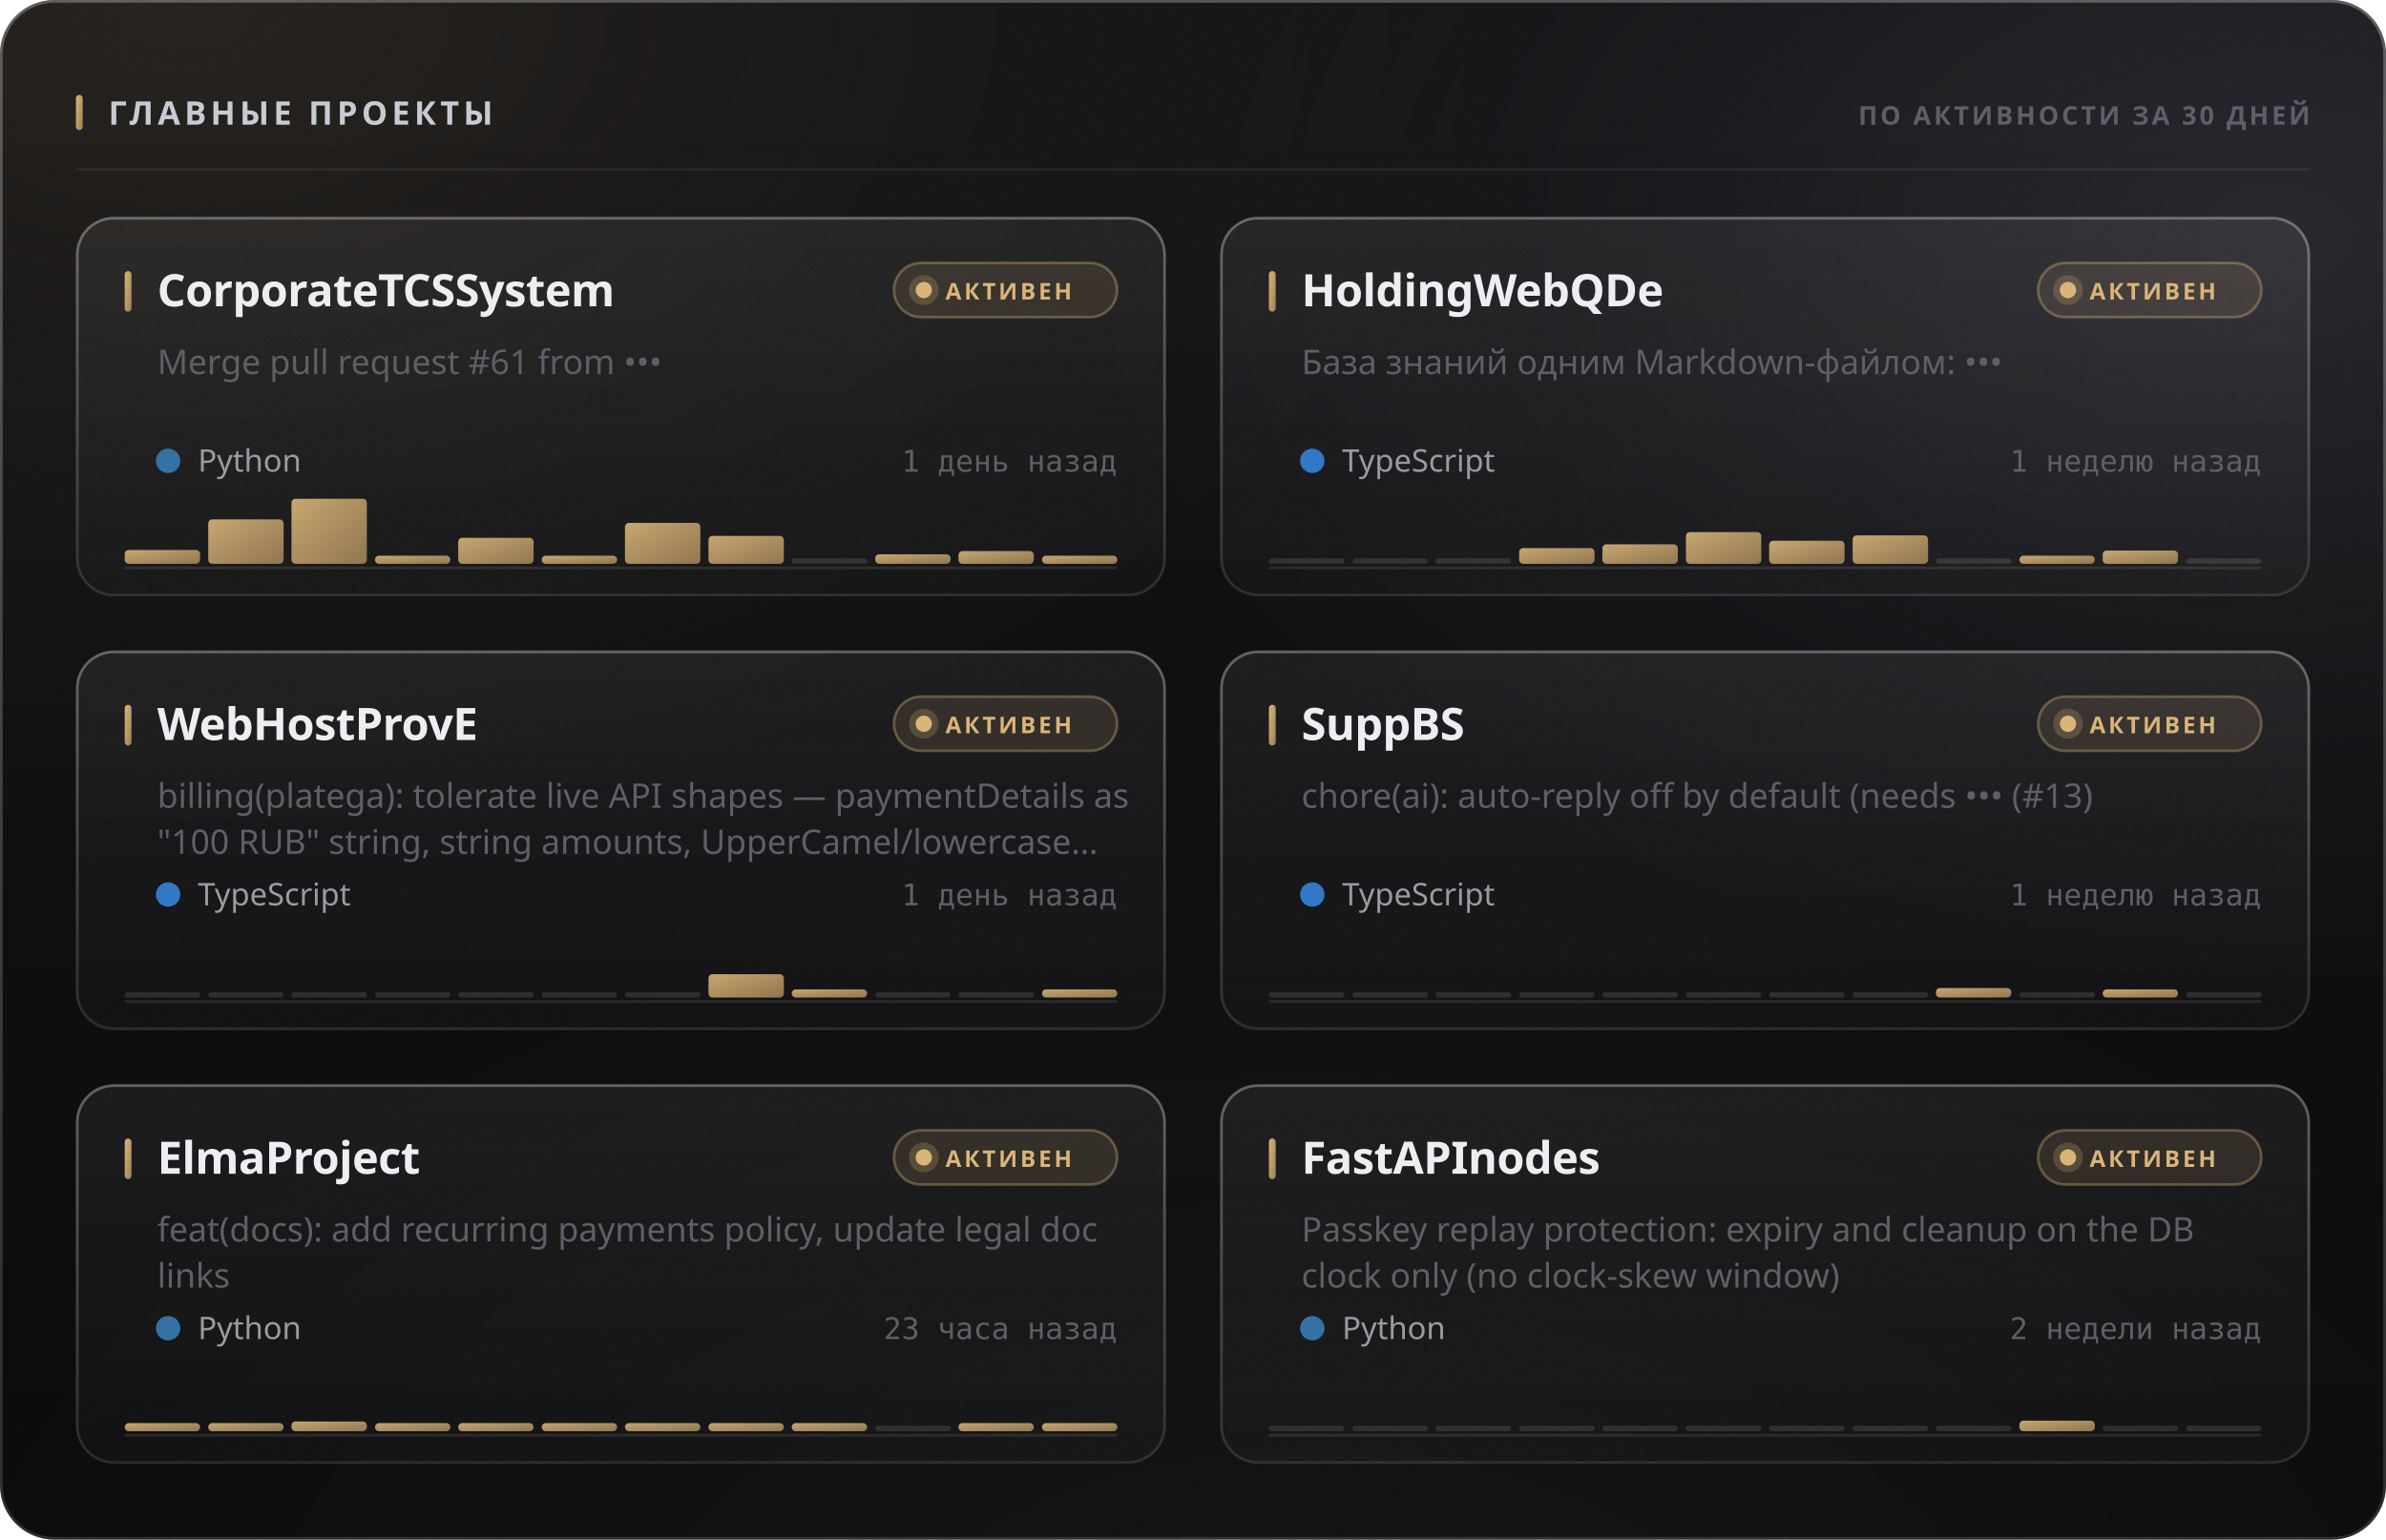
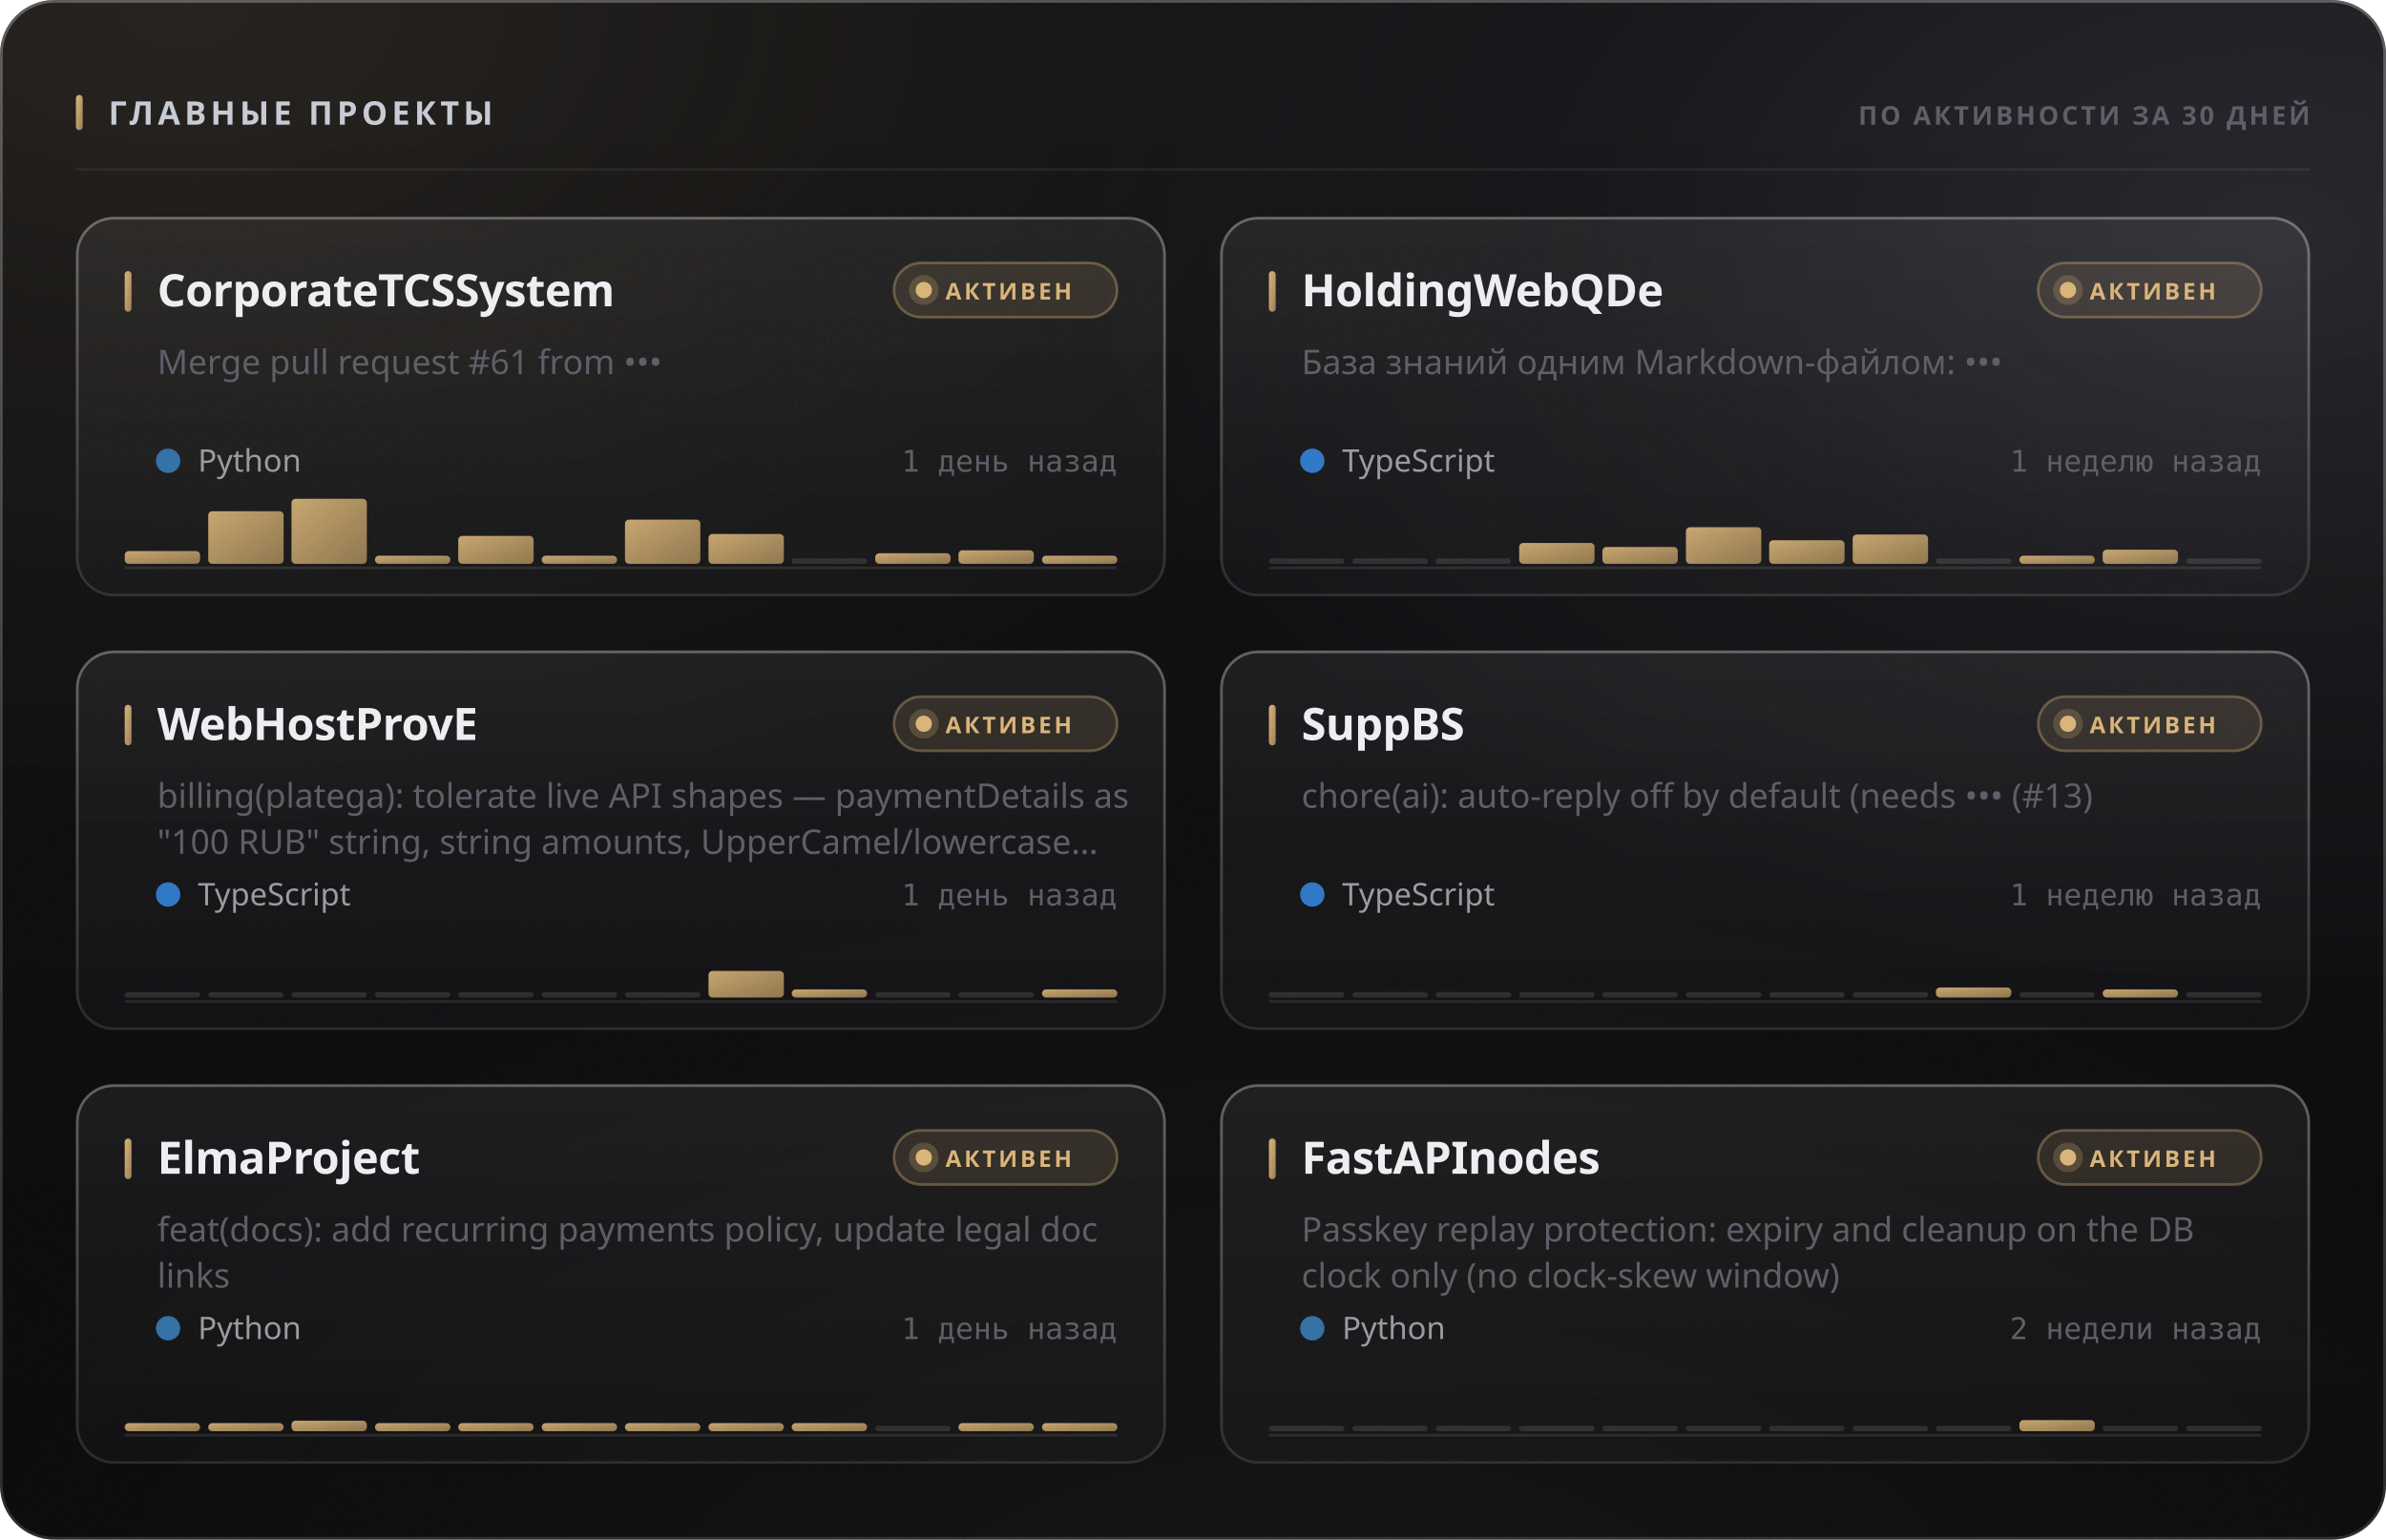
<svg xmlns="http://www.w3.org/2000/svg" width="880" height="568" viewBox="0 0 880 568" role="img">
  <style>
  text { font-family: -apple-system, BlinkMacSystemFont, 'Segoe UI', 'Noto Sans', Helvetica, Arial, sans-serif; }
  .mono { font-family: ui-monospace, 'SF Mono', 'Cascadia Mono', 'DejaVu Sans Mono', Menlo, Consolas, monospace; font-variant-numeric: tabular-nums; }
  .caps { letter-spacing: .1em; text-transform: uppercase; }

  @keyframes sheen  { from { transform: translateX(-120%); } to { transform: translateX(260%); } }
  @keyframes rise   { from { opacity: 0; transform: translateY(6px); } to { opacity: 1; transform: none; } }
  @keyframes slide  { from { opacity: 0; transform: translateX(-8px); } to { opacity: 1; transform: none; } }
  @keyframes grow   { from { transform: scaleY(0); } to { transform: scaleY(1); } }
  @keyframes widen  { from { transform: scaleX(0); } to { transform: scaleX(1); } }
  @keyframes draw   { from { stroke-dashoffset: 200; } to { stroke-dashoffset: 0; } }

  .sheen { animation: sheen 5.5s cubic-bezier(.45,0,.2,1) infinite; }
  .rise  { animation: rise .5s cubic-bezier(.16,1,.3,1) both; }
  .slide { animation: slide .42s cubic-bezier(.16,1,.3,1) both; }
  .bar   { transform-box: fill-box; transform-origin: 50% 100%;
           animation: grow .62s cubic-bezier(.16,1,.3,1) both; }
  .fill  { transform-box: fill-box; transform-origin: 0% 50%;
           animation: widen .8s cubic-bezier(.16,1,.3,1) both; }
  /* The hidden start state lives in the keyframes, never in the static rule.
     A renderer that ignores CSS animations then falls back to the FINISHED
     state — a drawn line, visible text — instead of an empty panel. */
  .spark { stroke-dasharray: 200;
           animation: draw 1.1s cubic-bezier(.16,1,.3,1) both; }

  @media (prefers-reduced-motion: reduce) {
    .sheen { animation: none; opacity: 0; }
    .rise, .slide, .bar, .fill, .spark { animation: none; opacity: 1; transform: none;
                                         stroke-dashoffset: 0; }
  }</style>
  <defs>
    <filter id="grain5" x="0" y="0" width="100%" height="100%">
      <feTurbulence type="fractalNoise" baseFrequency="0.85" numOctaves="3" stitchTiles="stitch" />
      <feColorMatrix type="saturate" values="0" />
    </filter>
    <linearGradient id="accent1" x1="0" y1="0" x2="1" y2="1">
      <stop offset="0%" stop-color="#d9b57a" />
      <stop offset="100%" stop-color="#9d8155" />
    </linearGradient>
    <radialGradient id="aurora6" cx="0.08" cy="0" r="0.55">
      <stop offset="0%" stop-color="#d9b47a" stop-opacity="0.1" />
      <stop offset="55%" stop-color="#d9b47a" stop-opacity="0.035" />
      <stop offset="100%" stop-color="#d9b47a" stop-opacity="0" />
    </radialGradient>
    <radialGradient id="aurora7" cx="0.95" cy="0.15" r="0.5">
      <stop offset="0%" stop-color="#706f83" stop-opacity="0.22" />
      <stop offset="55%" stop-color="#706f83" stop-opacity="0.077" />
      <stop offset="100%" stop-color="#706f83" stop-opacity="0" />
    </radialGradient>
    <radialGradient id="aurora8" cx="0.55" cy="1.15" r="0.6">
      <stop offset="0%" stop-color="#b39b74" stop-opacity="0.07" />
      <stop offset="55%" stop-color="#b39b74" stop-opacity="0.025" />
      <stop offset="100%" stop-color="#b39b74" stop-opacity="0" />
    </radialGradient>
    <linearGradient id="glass2" x1="0" y1="0" x2="0" y2="1">
      <stop offset="0%" stop-color="#ffffff" stop-opacity="0.036" />
      <stop offset="100%" stop-color="#ffffff" stop-opacity="0.007" />
    </linearGradient>
    <linearGradient id="rim3" x1="0" y1="0" x2="0" y2="1">
      <stop offset="0%" stop-color="#ffffff" stop-opacity="0.182" />
      <stop offset="100%" stop-color="#ffffff" stop-opacity="0.025" />
    </linearGradient>
    <linearGradient id="spec4" x1="0" y1="0" x2="1" y2="0">
      <stop offset="0%" stop-color="#ffffff" stop-opacity="0" />
      <stop offset="35%" stop-color="#ffffff" stop-opacity="0.336" />
      <stop offset="70%" stop-color="#ffffff" stop-opacity="0.118" />
      <stop offset="100%" stop-color="#ffffff" stop-opacity="0" />
    </linearGradient>
    <linearGradient id="cardglass9" x1="0" y1="0" x2="0" y2="1">
      <stop offset="0%" stop-color="#ffffff" stop-opacity="0.06" />
      <stop offset="100%" stop-color="#ffffff" stop-opacity="0.018" />
    </linearGradient>
    <linearGradient id="cardrim10" x1="0" y1="0" x2="0" y2="1">
      <stop offset="0%" stop-color="#ffffff" stop-opacity="0.26" />
      <stop offset="100%" stop-color="#ffffff" stop-opacity="0.05" />
    </linearGradient>
    <linearGradient id="cardspec11" x1="0" y1="0" x2="1" y2="0">
      <stop offset="0%" stop-color="#ffffff" stop-opacity="0" />
      <stop offset="35%" stop-color="#ffffff" stop-opacity="0.42" />
      <stop offset="70%" stop-color="#ffffff" stop-opacity="0.147" />
      <stop offset="100%" stop-color="#ffffff" stop-opacity="0" />
    </linearGradient>
    <linearGradient id="cardglass12" x1="0" y1="0" x2="0" y2="1">
      <stop offset="0%" stop-color="#ffffff" stop-opacity="0.06" />
      <stop offset="100%" stop-color="#ffffff" stop-opacity="0.018" />
    </linearGradient>
    <linearGradient id="cardrim13" x1="0" y1="0" x2="0" y2="1">
      <stop offset="0%" stop-color="#ffffff" stop-opacity="0.26" />
      <stop offset="100%" stop-color="#ffffff" stop-opacity="0.05" />
    </linearGradient>
    <linearGradient id="cardspec14" x1="0" y1="0" x2="1" y2="0">
      <stop offset="0%" stop-color="#ffffff" stop-opacity="0" />
      <stop offset="35%" stop-color="#ffffff" stop-opacity="0.42" />
      <stop offset="70%" stop-color="#ffffff" stop-opacity="0.147" />
      <stop offset="100%" stop-color="#ffffff" stop-opacity="0" />
    </linearGradient>
    <linearGradient id="cardglass15" x1="0" y1="0" x2="0" y2="1">
      <stop offset="0%" stop-color="#ffffff" stop-opacity="0.06" />
      <stop offset="100%" stop-color="#ffffff" stop-opacity="0.018" />
    </linearGradient>
    <linearGradient id="cardrim16" x1="0" y1="0" x2="0" y2="1">
      <stop offset="0%" stop-color="#ffffff" stop-opacity="0.26" />
      <stop offset="100%" stop-color="#ffffff" stop-opacity="0.05" />
    </linearGradient>
    <linearGradient id="cardspec17" x1="0" y1="0" x2="1" y2="0">
      <stop offset="0%" stop-color="#ffffff" stop-opacity="0" />
      <stop offset="35%" stop-color="#ffffff" stop-opacity="0.42" />
      <stop offset="70%" stop-color="#ffffff" stop-opacity="0.147" />
      <stop offset="100%" stop-color="#ffffff" stop-opacity="0" />
    </linearGradient>
    <linearGradient id="cardglass18" x1="0" y1="0" x2="0" y2="1">
      <stop offset="0%" stop-color="#ffffff" stop-opacity="0.06" />
      <stop offset="100%" stop-color="#ffffff" stop-opacity="0.018" />
    </linearGradient>
    <linearGradient id="cardrim19" x1="0" y1="0" x2="0" y2="1">
      <stop offset="0%" stop-color="#ffffff" stop-opacity="0.26" />
      <stop offset="100%" stop-color="#ffffff" stop-opacity="0.05" />
    </linearGradient>
    <linearGradient id="cardspec20" x1="0" y1="0" x2="1" y2="0">
      <stop offset="0%" stop-color="#ffffff" stop-opacity="0" />
      <stop offset="35%" stop-color="#ffffff" stop-opacity="0.42" />
      <stop offset="70%" stop-color="#ffffff" stop-opacity="0.147" />
      <stop offset="100%" stop-color="#ffffff" stop-opacity="0" />
    </linearGradient>
    <linearGradient id="cardglass21" x1="0" y1="0" x2="0" y2="1">
      <stop offset="0%" stop-color="#ffffff" stop-opacity="0.06" />
      <stop offset="100%" stop-color="#ffffff" stop-opacity="0.018" />
    </linearGradient>
    <linearGradient id="cardrim22" x1="0" y1="0" x2="0" y2="1">
      <stop offset="0%" stop-color="#ffffff" stop-opacity="0.26" />
      <stop offset="100%" stop-color="#ffffff" stop-opacity="0.05" />
    </linearGradient>
    <linearGradient id="cardspec23" x1="0" y1="0" x2="1" y2="0">
      <stop offset="0%" stop-color="#ffffff" stop-opacity="0" />
      <stop offset="35%" stop-color="#ffffff" stop-opacity="0.42" />
      <stop offset="70%" stop-color="#ffffff" stop-opacity="0.147" />
      <stop offset="100%" stop-color="#ffffff" stop-opacity="0" />
    </linearGradient>
    <linearGradient id="cardglass24" x1="0" y1="0" x2="0" y2="1">
      <stop offset="0%" stop-color="#ffffff" stop-opacity="0.06" />
      <stop offset="100%" stop-color="#ffffff" stop-opacity="0.018" />
    </linearGradient>
    <linearGradient id="cardrim25" x1="0" y1="0" x2="0" y2="1">
      <stop offset="0%" stop-color="#ffffff" stop-opacity="0.26" />
      <stop offset="100%" stop-color="#ffffff" stop-opacity="0.05" />
    </linearGradient>
    <linearGradient id="cardspec26" x1="0" y1="0" x2="1" y2="0">
      <stop offset="0%" stop-color="#ffffff" stop-opacity="0" />
      <stop offset="35%" stop-color="#ffffff" stop-opacity="0.42" />
      <stop offset="70%" stop-color="#ffffff" stop-opacity="0.147" />
      <stop offset="100%" stop-color="#ffffff" stop-opacity="0" />
    </linearGradient>
  </defs>
  <rect width="880" height="568" rx="20" fill="#0a0a0c" />
  <rect width="880" height="568" rx="20" fill="url(#aurora6)" />
  <rect width="880" height="568" rx="20" fill="url(#aurora7)" />
  <rect width="880" height="568" rx="20" fill="url(#aurora8)" />
  <rect width="880" height="568" rx="20" fill="url(#glass2)" />
  <rect width="880" height="568" rx="20" filter="url(#grain5)" opacity="0.085" style="mix-blend-mode:overlay" />
  <rect x=".5" y=".5" width="879" height="567" rx="19.5" fill="none" stroke="rgba(255,255,255,0.11)" />
  <rect x=".5" y=".5" width="879" height="567" rx="19.5" fill="none" stroke="url(#rim3)" />
  <path d="M20 1 H860" stroke="url(#spec4)" stroke-width="1.2" fill="none" />
  <rect x="28" y="35" width="2.5" height="13" rx="1.25" fill="url(#accent1)" />
  <text x="40" y="46" font-size="12" font-weight="700" fill="#c7cbd4" letter-spacing="0.13em">ГЛАВНЫЕ ПРОЕКТЫ</text>
  <text x="852" y="46" font-size="9.5" font-weight="600" fill="#5e5f68" text-anchor="end" letter-spacing="0.11em">ПО АКТИВНОСТИ ЗА 30 ДНЕЙ</text>
  <path d="M28 62.5 H852" stroke="rgba(255,255,255,0.06)" stroke-width="1" />
  <g class="rise" opacity="1" style="">
    <rect x="28" y="80" width="402" height="140" rx="14" fill="url(#cardglass9)" />
    <rect x="28" y="80" width="402" height="140" rx="14" filter="url(#grain5)" opacity="0.068" style="mix-blend-mode:overlay" />
    <rect x="28.5" y="80.5" width="401" height="139" rx="13.5" fill="none" stroke="rgba(255,255,255,0.06)" />
    <rect x="28.5" y="80.5" width="401" height="139" rx="13.5" fill="none" stroke="url(#cardrim10)" />
    <path d="M42 81 H416" stroke="url(#cardspec11)" stroke-width="1" fill="none" />
    <rect x="46" y="100" width="2.5" height="15" rx="1.25" fill="url(#accent1)" />
    <text x="58" y="113" font-size="16.5" font-weight="700" fill="#edeef2" letter-spacing="-0.01em">CorporateTCSSystem</text>
    <rect x="329.709" y="97" width="82.291" height="20" rx="10" fill="rgba(217,181,122,0.12)" stroke="rgba(217,181,122,0.35)" />
    <circle cx="340.709" cy="107" r="3" fill="#d9b57a" />
    <circle cx="340.709" cy="107" r="5.5" fill="#d9b57a" opacity=".22" />
    <text x="348.709" y="110.5" font-size="8.5" font-weight="700" fill="#d9b57a" letter-spacing="0.12em">АКТИВЕН</text>
    <text x="58" y="138" font-size="12.5" font-weight="400" fill="#5e5f68">Merge pull request #61 from •••</text>
    <circle cx="62" cy="170" r="4.5" fill="#3572A5" />
    <text x="73" y="174" font-size="11.5" font-weight="400" fill="#9a9ba3">Python</text>
    <text x="412" y="174" font-size="11" font-weight="400" fill="#5e5f68" text-anchor="end" class="mono">1 день назад</text>
    <path d="M46 209.5 H412" stroke="rgba(255,255,255,0.096)" stroke-width="1" />
    <g class="bar" style="animation-delay:0.18s">
-       <rect x="46.0" y="202.9" width="27.8" height="5.1" rx="1.5" fill="url(#accent1)" opacity="0.9" />
-       <rect x="76.8" y="191.6" width="27.8" height="16.4" rx="1.5" fill="url(#accent1)" opacity="0.9" />
+       <rect x="46.0" y="203.3" width="27.8" height="4.7" rx="1.5" fill="url(#accent1)" opacity="0.9" />
+       <rect x="76.8" y="188.6" width="27.8" height="19.4" rx="1.5" fill="url(#accent1)" opacity="0.9" />
      <rect x="107.5" y="184.0" width="27.8" height="24.0" rx="1.5" fill="url(#accent1)" opacity="0.9" />
      <rect x="138.3" y="205.0" width="27.8" height="3.0" rx="1.5" fill="url(#accent1)" opacity="0.9" />
-       <rect x="169.0" y="198.4" width="27.8" height="9.6" rx="1.5" fill="url(#accent1)" opacity="0.9" />
+       <rect x="169.0" y="197.7" width="27.8" height="10.3" rx="1.5" fill="url(#accent1)" opacity="0.9" />
      <rect x="199.8" y="205.0" width="27.8" height="3.0" rx="1.5" fill="url(#accent1)" opacity="0.9" />
-       <rect x="230.5" y="192.9" width="27.8" height="15.1" rx="1.5" fill="url(#accent1)" opacity="0.9" />
-       <rect x="261.3" y="197.7" width="27.8" height="10.3" rx="1.5" fill="url(#accent1)" opacity="0.9" />
+       <rect x="230.5" y="191.7" width="27.8" height="16.3" rx="1.5" fill="url(#accent1)" opacity="0.9" />
+       <rect x="261.3" y="197.0" width="27.8" height="11.0" rx="1.5" fill="url(#accent1)" opacity="0.9" />
      <rect x="292.0" y="206.0" width="27.8" height="2" rx="1" fill="rgba(255,255,255,0.11)" />
-       <rect x="322.8" y="204.5" width="27.8" height="3.5" rx="1.5" fill="url(#accent1)" opacity="0.9" />
-       <rect x="353.5" y="203.3" width="27.8" height="4.7" rx="1.5" fill="url(#accent1)" opacity="0.9" />
+       <rect x="322.8" y="204.1" width="27.8" height="3.9" rx="1.5" fill="url(#accent1)" opacity="0.9" />
+       <rect x="353.5" y="203.0" width="27.8" height="5.0" rx="1.5" fill="url(#accent1)" opacity="0.9" />
      <rect x="384.3" y="205.0" width="27.8" height="3.0" rx="1.5" fill="url(#accent1)" opacity="0.9" />
    </g>
  </g>
  <g class="rise" opacity="1" style=" animation-delay:0.055s;">
    <rect x="450" y="80" width="402" height="140" rx="14" fill="url(#cardglass12)" />
    <rect x="450" y="80" width="402" height="140" rx="14" filter="url(#grain5)" opacity="0.068" style="mix-blend-mode:overlay" />
    <rect x="450.5" y="80.5" width="401" height="139" rx="13.5" fill="none" stroke="rgba(255,255,255,0.06)" />
    <rect x="450.5" y="80.5" width="401" height="139" rx="13.5" fill="none" stroke="url(#cardrim13)" />
    <path d="M464 81 H838" stroke="url(#cardspec14)" stroke-width="1" fill="none" />
    <rect x="468" y="100" width="2.5" height="15" rx="1.25" fill="url(#accent1)" />
    <text x="480" y="113" font-size="16.5" font-weight="700" fill="#edeef2" letter-spacing="-0.01em">HoldingWebQDe</text>
    <rect x="751.709" y="97" width="82.291" height="20" rx="10" fill="rgba(217,181,122,0.12)" stroke="rgba(217,181,122,0.35)" />
    <circle cx="762.709" cy="107" r="3" fill="#d9b57a" />
    <circle cx="762.709" cy="107" r="5.5" fill="#d9b57a" opacity=".22" />
    <text x="770.709" y="110.5" font-size="8.5" font-weight="700" fill="#d9b57a" letter-spacing="0.12em">АКТИВЕН</text>
    <text x="480" y="138" font-size="12.5" font-weight="400" fill="#5e5f68">База знаний одним Markdown-файлом: •••</text>
    <circle cx="484" cy="170" r="4.5" fill="#3178c6" />
    <text x="495" y="174" font-size="11.5" font-weight="400" fill="#9a9ba3">TypeScript</text>
    <text x="834" y="174" font-size="11" font-weight="400" fill="#5e5f68" text-anchor="end" class="mono">1 неделю назад</text>
    <path d="M468 209.5 H834" stroke="rgba(255,255,255,0.096)" stroke-width="1" />
    <g class="bar" style="animation-delay:0.24s">
      <rect x="468.0" y="206.0" width="27.8" height="2" rx="1" fill="rgba(255,255,255,0.11)" />
      <rect x="498.8" y="206.0" width="27.8" height="2" rx="1" fill="rgba(255,255,255,0.11)" />
      <rect x="529.5" y="206.0" width="27.8" height="2" rx="1" fill="rgba(255,255,255,0.11)" />
-       <rect x="560.3" y="202.2" width="27.8" height="5.8" rx="1.5" fill="url(#accent1)" opacity="0.9" />
-       <rect x="591.0" y="200.8" width="27.8" height="7.2" rx="1.5" fill="url(#accent1)" opacity="0.9" />
-       <rect x="621.8" y="196.3" width="27.8" height="11.7" rx="1.5" fill="url(#accent1)" opacity="0.9" />
-       <rect x="652.5" y="199.5" width="27.8" height="8.5" rx="1.5" fill="url(#accent1)" opacity="0.9" />
-       <rect x="683.3" y="197.5" width="27.8" height="10.5" rx="1.5" fill="url(#accent1)" opacity="0.9" />
+       <rect x="560.3" y="200.3" width="27.8" height="7.7" rx="1.5" fill="url(#accent1)" opacity="0.9" />
+       <rect x="591.0" y="201.8" width="27.8" height="6.2" rx="1.5" fill="url(#accent1)" opacity="0.9" />
+       <rect x="621.8" y="194.5" width="27.8" height="13.5" rx="1.5" fill="url(#accent1)" opacity="0.9" />
+       <rect x="652.5" y="199.3" width="27.8" height="8.7" rx="1.5" fill="url(#accent1)" opacity="0.9" />
+       <rect x="683.3" y="197.2" width="27.8" height="10.8" rx="1.5" fill="url(#accent1)" opacity="0.9" />
      <rect x="714.0" y="206.0" width="27.8" height="2" rx="1" fill="rgba(255,255,255,0.11)" />
      <rect x="744.8" y="205.0" width="27.8" height="3.0" rx="1.5" fill="url(#accent1)" opacity="0.9" />
-       <rect x="775.5" y="203.1" width="27.8" height="4.9" rx="1.5" fill="url(#accent1)" opacity="0.9" />
+       <rect x="775.5" y="202.8" width="27.8" height="5.2" rx="1.5" fill="url(#accent1)" opacity="0.9" />
      <rect x="806.3" y="206.0" width="27.8" height="2" rx="1" fill="rgba(255,255,255,0.11)" />
    </g>
  </g>
  <g class="rise" opacity="1" style=" animation-delay:0.110s;">
    <rect x="28" y="240" width="402" height="140" rx="14" fill="url(#cardglass15)" />
    <rect x="28" y="240" width="402" height="140" rx="14" filter="url(#grain5)" opacity="0.068" style="mix-blend-mode:overlay" />
    <rect x="28.5" y="240.5" width="401" height="139" rx="13.5" fill="none" stroke="rgba(255,255,255,0.06)" />
    <rect x="28.5" y="240.5" width="401" height="139" rx="13.5" fill="none" stroke="url(#cardrim16)" />
    <path d="M42 241 H416" stroke="url(#cardspec17)" stroke-width="1" fill="none" />
    <rect x="46" y="260" width="2.5" height="15" rx="1.25" fill="url(#accent1)" />
    <text x="58" y="273" font-size="16.5" font-weight="700" fill="#edeef2" letter-spacing="-0.01em">WebHostProvE</text>
    <rect x="329.709" y="257" width="82.291" height="20" rx="10" fill="rgba(217,181,122,0.12)" stroke="rgba(217,181,122,0.35)" />
    <circle cx="340.709" cy="267" r="3" fill="#d9b57a" />
    <circle cx="340.709" cy="267" r="5.5" fill="#d9b57a" opacity=".22" />
    <text x="348.709" y="270.5" font-size="8.5" font-weight="700" fill="#d9b57a" letter-spacing="0.12em">АКТИВЕН</text>
    <text x="58" y="298" font-size="12.5" font-weight="400" fill="#5e5f68">billing(platega): tolerate live API shapes — paymentDetails as</text>
    <text x="58" y="315" font-size="12.5" font-weight="400" fill="#5e5f68">"100 RUB" string, string amounts, UpperCamel/lowercase…</text>
    <circle cx="62" cy="330" r="4.5" fill="#3178c6" />
    <text x="73" y="334" font-size="11.5" font-weight="400" fill="#9a9ba3">TypeScript</text>
    <text x="412" y="334" font-size="11" font-weight="400" fill="#5e5f68" text-anchor="end" class="mono">1 день назад</text>
    <path d="M46 369.5 H412" stroke="rgba(255,255,255,0.096)" stroke-width="1" />
    <g class="bar" style="animation-delay:0.3s">
      <rect x="46.0" y="366.0" width="27.8" height="2" rx="1" fill="rgba(255,255,255,0.11)" />
      <rect x="76.8" y="366.0" width="27.8" height="2" rx="1" fill="rgba(255,255,255,0.11)" />
      <rect x="107.5" y="366.0" width="27.8" height="2" rx="1" fill="rgba(255,255,255,0.11)" />
      <rect x="138.3" y="366.0" width="27.8" height="2" rx="1" fill="rgba(255,255,255,0.11)" />
      <rect x="169.0" y="366.0" width="27.8" height="2" rx="1" fill="rgba(255,255,255,0.11)" />
      <rect x="199.8" y="366.0" width="27.8" height="2" rx="1" fill="rgba(255,255,255,0.11)" />
      <rect x="230.5" y="366.0" width="27.8" height="2" rx="1" fill="rgba(255,255,255,0.11)" />
-       <rect x="261.3" y="359.4" width="27.8" height="8.6" rx="1.5" fill="url(#accent1)" opacity="0.9" />
+       <rect x="261.3" y="358.2" width="27.8" height="9.8" rx="1.5" fill="url(#accent1)" opacity="0.9" />
      <rect x="292.0" y="365.0" width="27.8" height="3.0" rx="1.5" fill="url(#accent1)" opacity="0.9" />
      <rect x="322.8" y="366.0" width="27.8" height="2" rx="1" fill="rgba(255,255,255,0.11)" />
      <rect x="353.5" y="366.0" width="27.8" height="2" rx="1" fill="rgba(255,255,255,0.11)" />
      <rect x="384.3" y="365.0" width="27.8" height="3.0" rx="1.5" fill="url(#accent1)" opacity="0.9" />
    </g>
  </g>
  <g class="rise" opacity="1" style=" animation-delay:0.165s;">
    <rect x="450" y="240" width="402" height="140" rx="14" fill="url(#cardglass18)" />
    <rect x="450" y="240" width="402" height="140" rx="14" filter="url(#grain5)" opacity="0.068" style="mix-blend-mode:overlay" />
    <rect x="450.5" y="240.5" width="401" height="139" rx="13.5" fill="none" stroke="rgba(255,255,255,0.06)" />
    <rect x="450.5" y="240.5" width="401" height="139" rx="13.5" fill="none" stroke="url(#cardrim19)" />
    <path d="M464 241 H838" stroke="url(#cardspec20)" stroke-width="1" fill="none" />
    <rect x="468" y="260" width="2.5" height="15" rx="1.25" fill="url(#accent1)" />
    <text x="480" y="273" font-size="16.5" font-weight="700" fill="#edeef2" letter-spacing="-0.01em">SuppBS</text>
    <rect x="751.709" y="257" width="82.291" height="20" rx="10" fill="rgba(217,181,122,0.12)" stroke="rgba(217,181,122,0.35)" />
    <circle cx="762.709" cy="267" r="3" fill="#d9b57a" />
    <circle cx="762.709" cy="267" r="5.5" fill="#d9b57a" opacity=".22" />
    <text x="770.709" y="270.5" font-size="8.5" font-weight="700" fill="#d9b57a" letter-spacing="0.12em">АКТИВЕН</text>
    <text x="480" y="298" font-size="12.5" font-weight="400" fill="#5e5f68">chore(ai): auto-reply off by default (needs ••• (#13)</text>
    <circle cx="484" cy="330" r="4.5" fill="#3178c6" />
    <text x="495" y="334" font-size="11.5" font-weight="400" fill="#9a9ba3">TypeScript</text>
    <text x="834" y="334" font-size="11" font-weight="400" fill="#5e5f68" text-anchor="end" class="mono">1 неделю назад</text>
    <path d="M468 369.5 H834" stroke="rgba(255,255,255,0.096)" stroke-width="1" />
    <g class="bar" style="animation-delay:0.36s">
      <rect x="468.0" y="366.0" width="27.8" height="2" rx="1" fill="rgba(255,255,255,0.11)" />
      <rect x="498.8" y="366.0" width="27.8" height="2" rx="1" fill="rgba(255,255,255,0.11)" />
      <rect x="529.5" y="366.0" width="27.8" height="2" rx="1" fill="rgba(255,255,255,0.11)" />
      <rect x="560.3" y="366.0" width="27.8" height="2" rx="1" fill="rgba(255,255,255,0.11)" />
      <rect x="591.0" y="366.0" width="27.8" height="2" rx="1" fill="rgba(255,255,255,0.11)" />
      <rect x="621.8" y="366.0" width="27.8" height="2" rx="1" fill="rgba(255,255,255,0.11)" />
      <rect x="652.5" y="366.0" width="27.8" height="2" rx="1" fill="rgba(255,255,255,0.11)" />
      <rect x="683.3" y="366.0" width="27.8" height="2" rx="1" fill="rgba(255,255,255,0.11)" />
-       <rect x="714.0" y="364.5" width="27.8" height="3.5" rx="1.5" fill="url(#accent1)" opacity="0.9" />
+       <rect x="714.0" y="364.3" width="27.8" height="3.7" rx="1.5" fill="url(#accent1)" opacity="0.9" />
      <rect x="744.8" y="366.0" width="27.8" height="2" rx="1" fill="rgba(255,255,255,0.11)" />
      <rect x="775.5" y="365.0" width="27.8" height="3.0" rx="1.5" fill="url(#accent1)" opacity="0.9" />
      <rect x="806.3" y="366.0" width="27.8" height="2" rx="1" fill="rgba(255,255,255,0.11)" />
    </g>
  </g>
  <g class="rise" opacity="1" style=" animation-delay:0.220s;">
    <rect x="28" y="400" width="402" height="140" rx="14" fill="url(#cardglass21)" />
    <rect x="28" y="400" width="402" height="140" rx="14" filter="url(#grain5)" opacity="0.068" style="mix-blend-mode:overlay" />
    <rect x="28.5" y="400.5" width="401" height="139" rx="13.5" fill="none" stroke="rgba(255,255,255,0.06)" />
    <rect x="28.5" y="400.5" width="401" height="139" rx="13.5" fill="none" stroke="url(#cardrim22)" />
    <path d="M42 401 H416" stroke="url(#cardspec23)" stroke-width="1" fill="none" />
    <rect x="46" y="420" width="2.5" height="15" rx="1.25" fill="url(#accent1)" />
    <text x="58" y="433" font-size="16.5" font-weight="700" fill="#edeef2" letter-spacing="-0.01em">ElmaProject</text>
    <rect x="329.709" y="417" width="82.291" height="20" rx="10" fill="rgba(217,181,122,0.12)" stroke="rgba(217,181,122,0.35)" />
    <circle cx="340.709" cy="427" r="3" fill="#d9b57a" />
    <circle cx="340.709" cy="427" r="5.5" fill="#d9b57a" opacity=".22" />
    <text x="348.709" y="430.5" font-size="8.5" font-weight="700" fill="#d9b57a" letter-spacing="0.12em">АКТИВЕН</text>
    <text x="58" y="458" font-size="12.5" font-weight="400" fill="#5e5f68">feat(docs): add recurring payments policy, update legal doc</text>
    <text x="58" y="475" font-size="12.5" font-weight="400" fill="#5e5f68">links</text>
    <circle cx="62" cy="490" r="4.5" fill="#3572A5" />
    <text x="73" y="494" font-size="11.5" font-weight="400" fill="#9a9ba3">Python</text>
-     <text x="412" y="494" font-size="11" font-weight="400" fill="#5e5f68" text-anchor="end" class="mono">23 часа назад</text>
+     <text x="412" y="494" font-size="11" font-weight="400" fill="#5e5f68" text-anchor="end" class="mono">1 день назад</text>
    <path d="M46 529.5 H412" stroke="rgba(255,255,255,0.096)" stroke-width="1" />
    <g class="bar" style="animation-delay:0.42s">
      <rect x="46.0" y="525.0" width="27.8" height="3.0" rx="1.5" fill="url(#accent1)" opacity="0.9" />
      <rect x="76.8" y="525.0" width="27.8" height="3.0" rx="1.5" fill="url(#accent1)" opacity="0.9" />
-       <rect x="107.5" y="524.4" width="27.8" height="3.6" rx="1.5" fill="url(#accent1)" opacity="0.9" />
+       <rect x="107.5" y="524.1" width="27.8" height="3.9" rx="1.5" fill="url(#accent1)" opacity="0.9" />
      <rect x="138.3" y="525.0" width="27.8" height="3.0" rx="1.5" fill="url(#accent1)" opacity="0.9" />
      <rect x="169.0" y="525.0" width="27.8" height="3.0" rx="1.5" fill="url(#accent1)" opacity="0.9" />
      <rect x="199.8" y="525.0" width="27.8" height="3.0" rx="1.5" fill="url(#accent1)" opacity="0.9" />
      <rect x="230.5" y="525.0" width="27.8" height="3.0" rx="1.5" fill="url(#accent1)" opacity="0.9" />
      <rect x="261.3" y="525.0" width="27.8" height="3.0" rx="1.5" fill="url(#accent1)" opacity="0.9" />
      <rect x="292.0" y="525.0" width="27.8" height="3.0" rx="1.5" fill="url(#accent1)" opacity="0.9" />
      <rect x="322.8" y="526.0" width="27.8" height="2" rx="1" fill="rgba(255,255,255,0.11)" />
      <rect x="353.5" y="525.0" width="27.8" height="3.0" rx="1.5" fill="url(#accent1)" opacity="0.9" />
      <rect x="384.3" y="525.0" width="27.8" height="3.0" rx="1.5" fill="url(#accent1)" opacity="0.9" />
    </g>
  </g>
  <g class="rise" opacity="1" style=" animation-delay:0.275s;">
    <rect x="450" y="400" width="402" height="140" rx="14" fill="url(#cardglass24)" />
    <rect x="450" y="400" width="402" height="140" rx="14" filter="url(#grain5)" opacity="0.068" style="mix-blend-mode:overlay" />
    <rect x="450.5" y="400.5" width="401" height="139" rx="13.5" fill="none" stroke="rgba(255,255,255,0.06)" />
    <rect x="450.5" y="400.5" width="401" height="139" rx="13.5" fill="none" stroke="url(#cardrim25)" />
    <path d="M464 401 H838" stroke="url(#cardspec26)" stroke-width="1" fill="none" />
    <rect x="468" y="420" width="2.5" height="15" rx="1.25" fill="url(#accent1)" />
    <text x="480" y="433" font-size="16.5" font-weight="700" fill="#edeef2" letter-spacing="-0.01em">FastAPInodes</text>
    <rect x="751.709" y="417" width="82.291" height="20" rx="10" fill="rgba(217,181,122,0.12)" stroke="rgba(217,181,122,0.35)" />
    <circle cx="762.709" cy="427" r="3" fill="#d9b57a" />
    <circle cx="762.709" cy="427" r="5.5" fill="#d9b57a" opacity=".22" />
    <text x="770.709" y="430.5" font-size="8.5" font-weight="700" fill="#d9b57a" letter-spacing="0.12em">АКТИВЕН</text>
    <text x="480" y="458" font-size="12.5" font-weight="400" fill="#5e5f68">Passkey replay protection: expiry and cleanup on the DB</text>
    <text x="480" y="475" font-size="12.5" font-weight="400" fill="#5e5f68">clock only (no clock-skew window)</text>
    <circle cx="484" cy="490" r="4.5" fill="#3572A5" />
    <text x="495" y="494" font-size="11.5" font-weight="400" fill="#9a9ba3">Python</text>
    <text x="834" y="494" font-size="11" font-weight="400" fill="#5e5f68" text-anchor="end" class="mono">2 недели назад</text>
    <path d="M468 529.5 H834" stroke="rgba(255,255,255,0.096)" stroke-width="1" />
    <g class="bar" style="animation-delay:0.48s">
      <rect x="468.0" y="526.0" width="27.8" height="2" rx="1" fill="rgba(255,255,255,0.11)" />
      <rect x="498.8" y="526.0" width="27.8" height="2" rx="1" fill="rgba(255,255,255,0.11)" />
      <rect x="529.5" y="526.0" width="27.8" height="2" rx="1" fill="rgba(255,255,255,0.11)" />
      <rect x="560.3" y="526.0" width="27.8" height="2" rx="1" fill="rgba(255,255,255,0.11)" />
      <rect x="591.0" y="526.0" width="27.8" height="2" rx="1" fill="rgba(255,255,255,0.11)" />
      <rect x="621.8" y="526.0" width="27.8" height="2" rx="1" fill="rgba(255,255,255,0.11)" />
      <rect x="652.5" y="526.0" width="27.8" height="2" rx="1" fill="rgba(255,255,255,0.11)" />
      <rect x="683.3" y="526.0" width="27.8" height="2" rx="1" fill="rgba(255,255,255,0.11)" />
      <rect x="714.0" y="526.0" width="27.8" height="2" rx="1" fill="rgba(255,255,255,0.11)" />
-       <rect x="744.8" y="524.1" width="27.8" height="3.9" rx="1.5" fill="url(#accent1)" opacity="0.9" />
+       <rect x="744.8" y="523.9" width="27.8" height="4.1" rx="1.5" fill="url(#accent1)" opacity="0.9" />
      <rect x="775.5" y="526.0" width="27.8" height="2" rx="1" fill="rgba(255,255,255,0.11)" />
      <rect x="806.3" y="526.0" width="27.8" height="2" rx="1" fill="rgba(255,255,255,0.11)" />
    </g>
  </g>
</svg>
